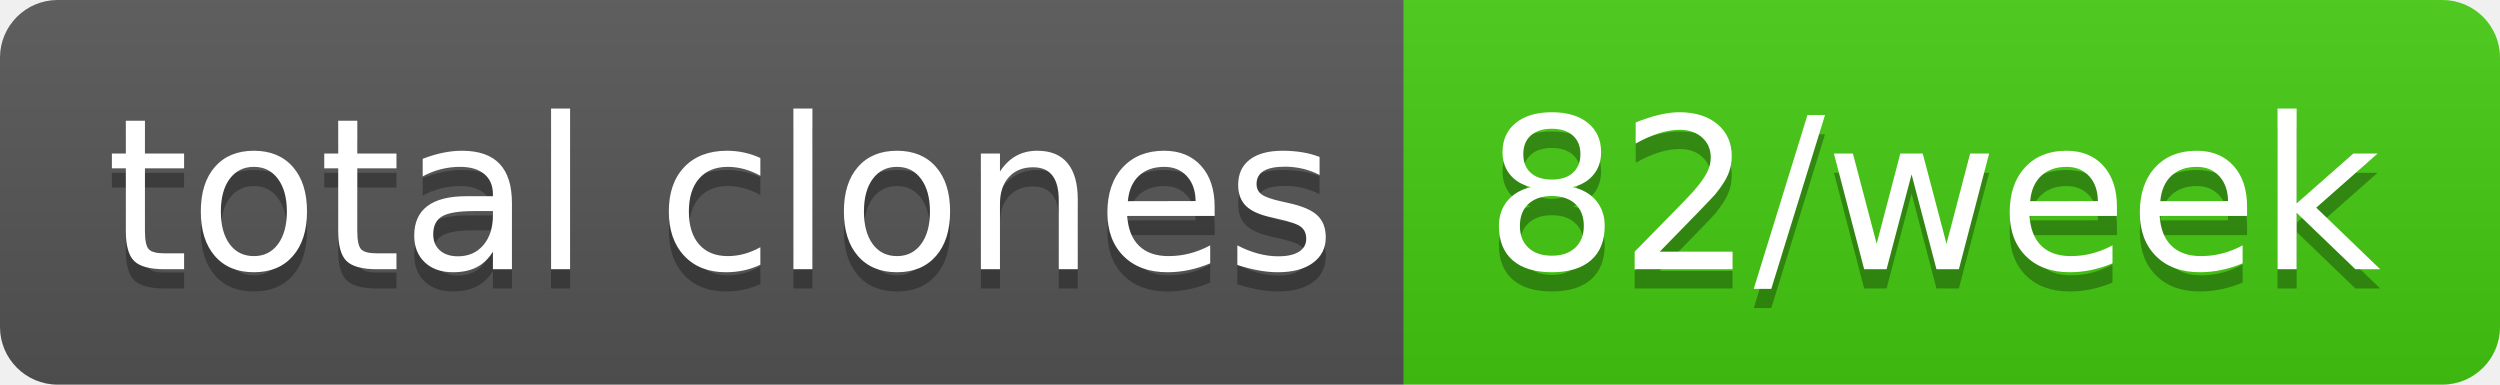
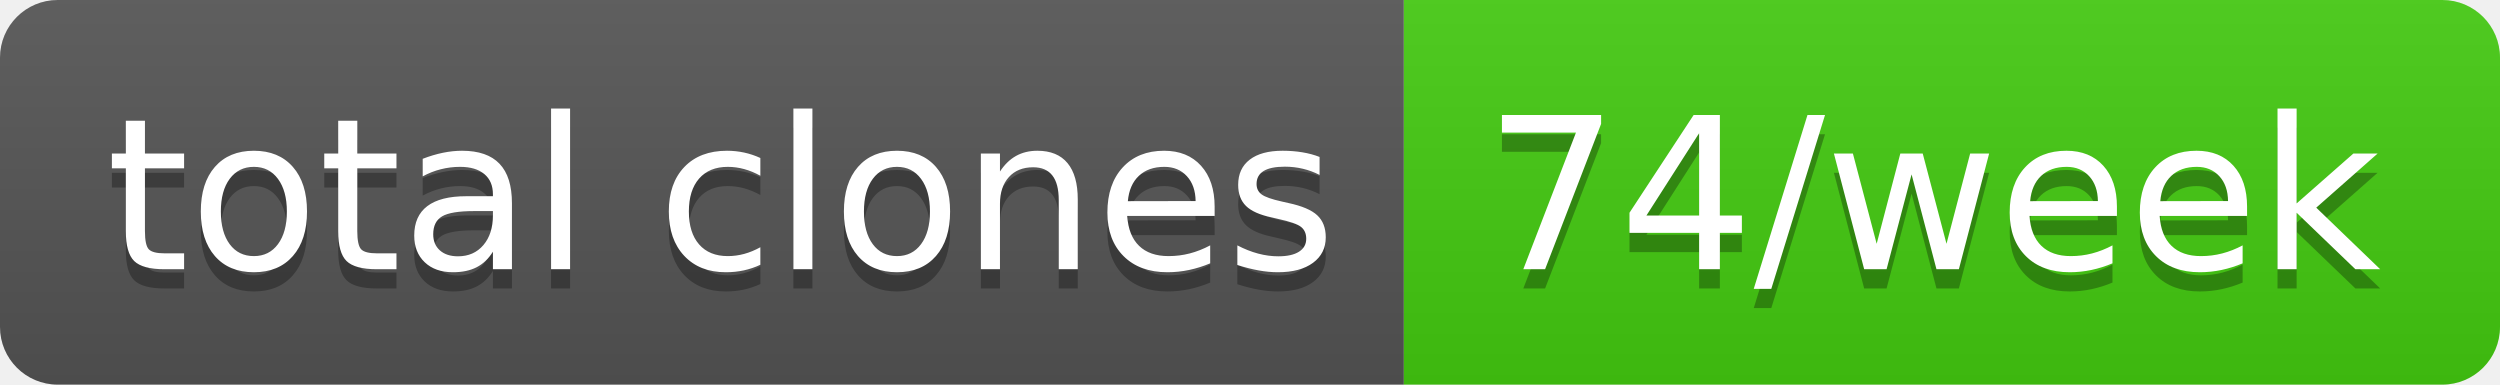
- <svg xmlns="http://www.w3.org/2000/svg" width="130" height="20" role="img" aria-label="total clones: 82/week">
+ <svg xmlns="http://www.w3.org/2000/svg" width="130" height="20" role="img" aria-label="total clones: 74/week">
  <linearGradient id="s" x2="0" y2="100%">
    <stop offset="0" stop-color="#bbb" stop-opacity=".1" />
    <stop offset="1" stop-opacity=".1" />
  </linearGradient>
  <clipPath id="r">
    <rect width="130" height="20" rx="3" fill="#fff" />
  </clipPath>
  <g clip-path="url(#r)">
    <rect width="73" height="20" fill="#555" />
    <rect x="73" width="57" height="20" fill="#4c1" />
    <rect width="130" height="20" fill="url(#s)" />
  </g>
  <g fill="#fff" text-anchor="middle" font-family="Verdana,Geneva,DejaVu Sans,sans-serif" text-rendering="geometricPrecision" font-size="110">
    <text aria-hidden="true" x="375" y="150" fill="#010101" fill-opacity=".3" transform="scale(.1)" textLength="630">total clones</text>
    <text x="375" y="140" transform="scale(.1)" fill="#fff" textLength="630">total clones</text>
-     <text aria-hidden="true" x="1005" y="150" fill="#010101" fill-opacity=".3" transform="scale(.1)" textLength="470">82/week</text>
-     <text x="1005" y="140" transform="scale(.1)" fill="#fff" textLength="470">82/week</text>
+     <text aria-hidden="true" x="1005" y="150" fill="#010101" fill-opacity=".3" transform="scale(.1)" textLength="470">74/week</text>
+     <text x="1005" y="140" transform="scale(.1)" fill="#fff" textLength="470">74/week</text>
  </g>
</svg>
